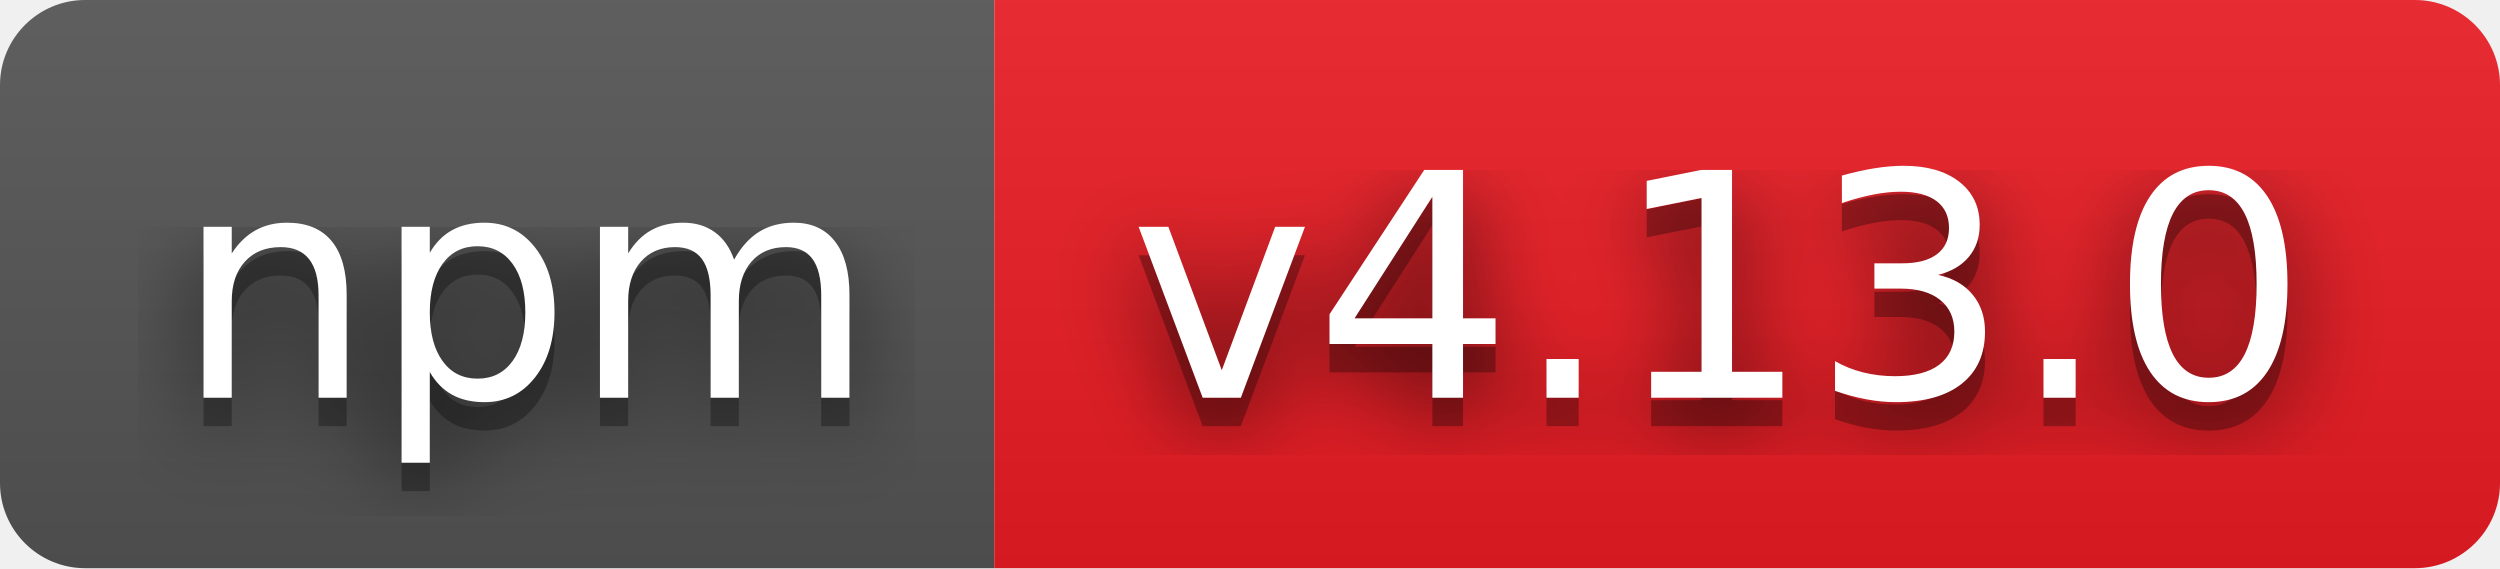
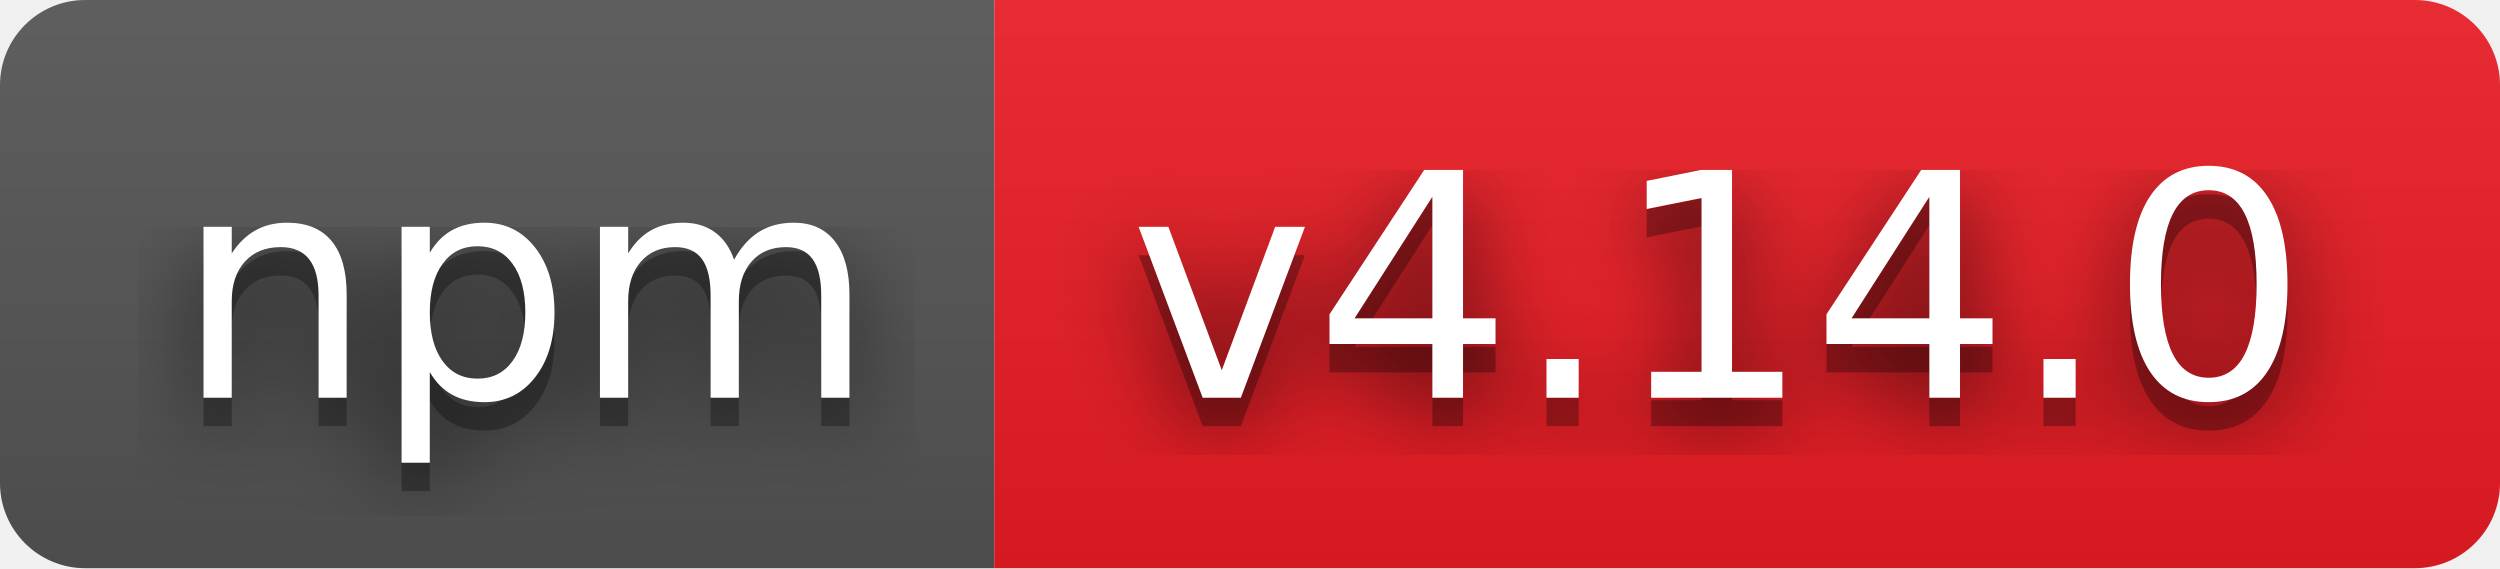
- <svg xmlns="http://www.w3.org/2000/svg" width="88" height="20" role="img" aria-label="npm: v4.13.0">
+ <svg xmlns="http://www.w3.org/2000/svg" width="88" height="20" role="img" aria-label="npm: v4.14.0">
  <filter id="blur">
    <feGaussianBlur stdDeviation="16" />
  </filter>
  <linearGradient id="s" x2="0" y2="100%">
    <stop offset="0" stop-color="#bbb" stop-opacity=".1" />
    <stop offset="1" stop-opacity=".1" />
  </linearGradient>
  <clipPath id="r">
    <rect width="88" height="20" rx="3" />
  </clipPath>
  <g clip-path="url(#r)">
    <rect width="35" height="20" fill="#555" />
    <rect x="35" width="53" height="20" fill="#ed1c24" />
    <rect width="88" height="20" fill="url(#s)" />
  </g>
  <g fill="#fff" text-anchor="middle" font-family="Verdana,Geneva,DejaVu Sans,sans-serif" text-rendering="geometricPrecision" font-size="110">
    <g transform="scale(.1)">
      <g aria-hidden="true" fill="#010101">
        <text x="185" y="150" fill-opacity=".8" filter="url(#blur)" textLength="250">npm</text>
        <text x="185" y="150" fill-opacity=".3" textLength="250">npm</text>
      </g>
      <text x="185" y="140" textLength="250">npm</text>
    </g>
    <g transform="scale(.1)">
      <g aria-hidden="true" fill="#010101">
-         <text x="605" y="150" fill-opacity=".8" filter="url(#blur)" textLength="430">v4.13.0</text>
-         <text x="605" y="150" fill-opacity=".3" textLength="430">v4.13.0</text>
+         <text x="605" y="150" fill-opacity=".8" filter="url(#blur)" textLength="430">v4.14.0</text>
+         <text x="605" y="150" fill-opacity=".3" textLength="430">v4.14.0</text>
      </g>
-       <text x="605" y="140" textLength="430">v4.13.0</text>
+       <text x="605" y="140" textLength="430">v4.14.0</text>
    </g>
  </g>
</svg>
